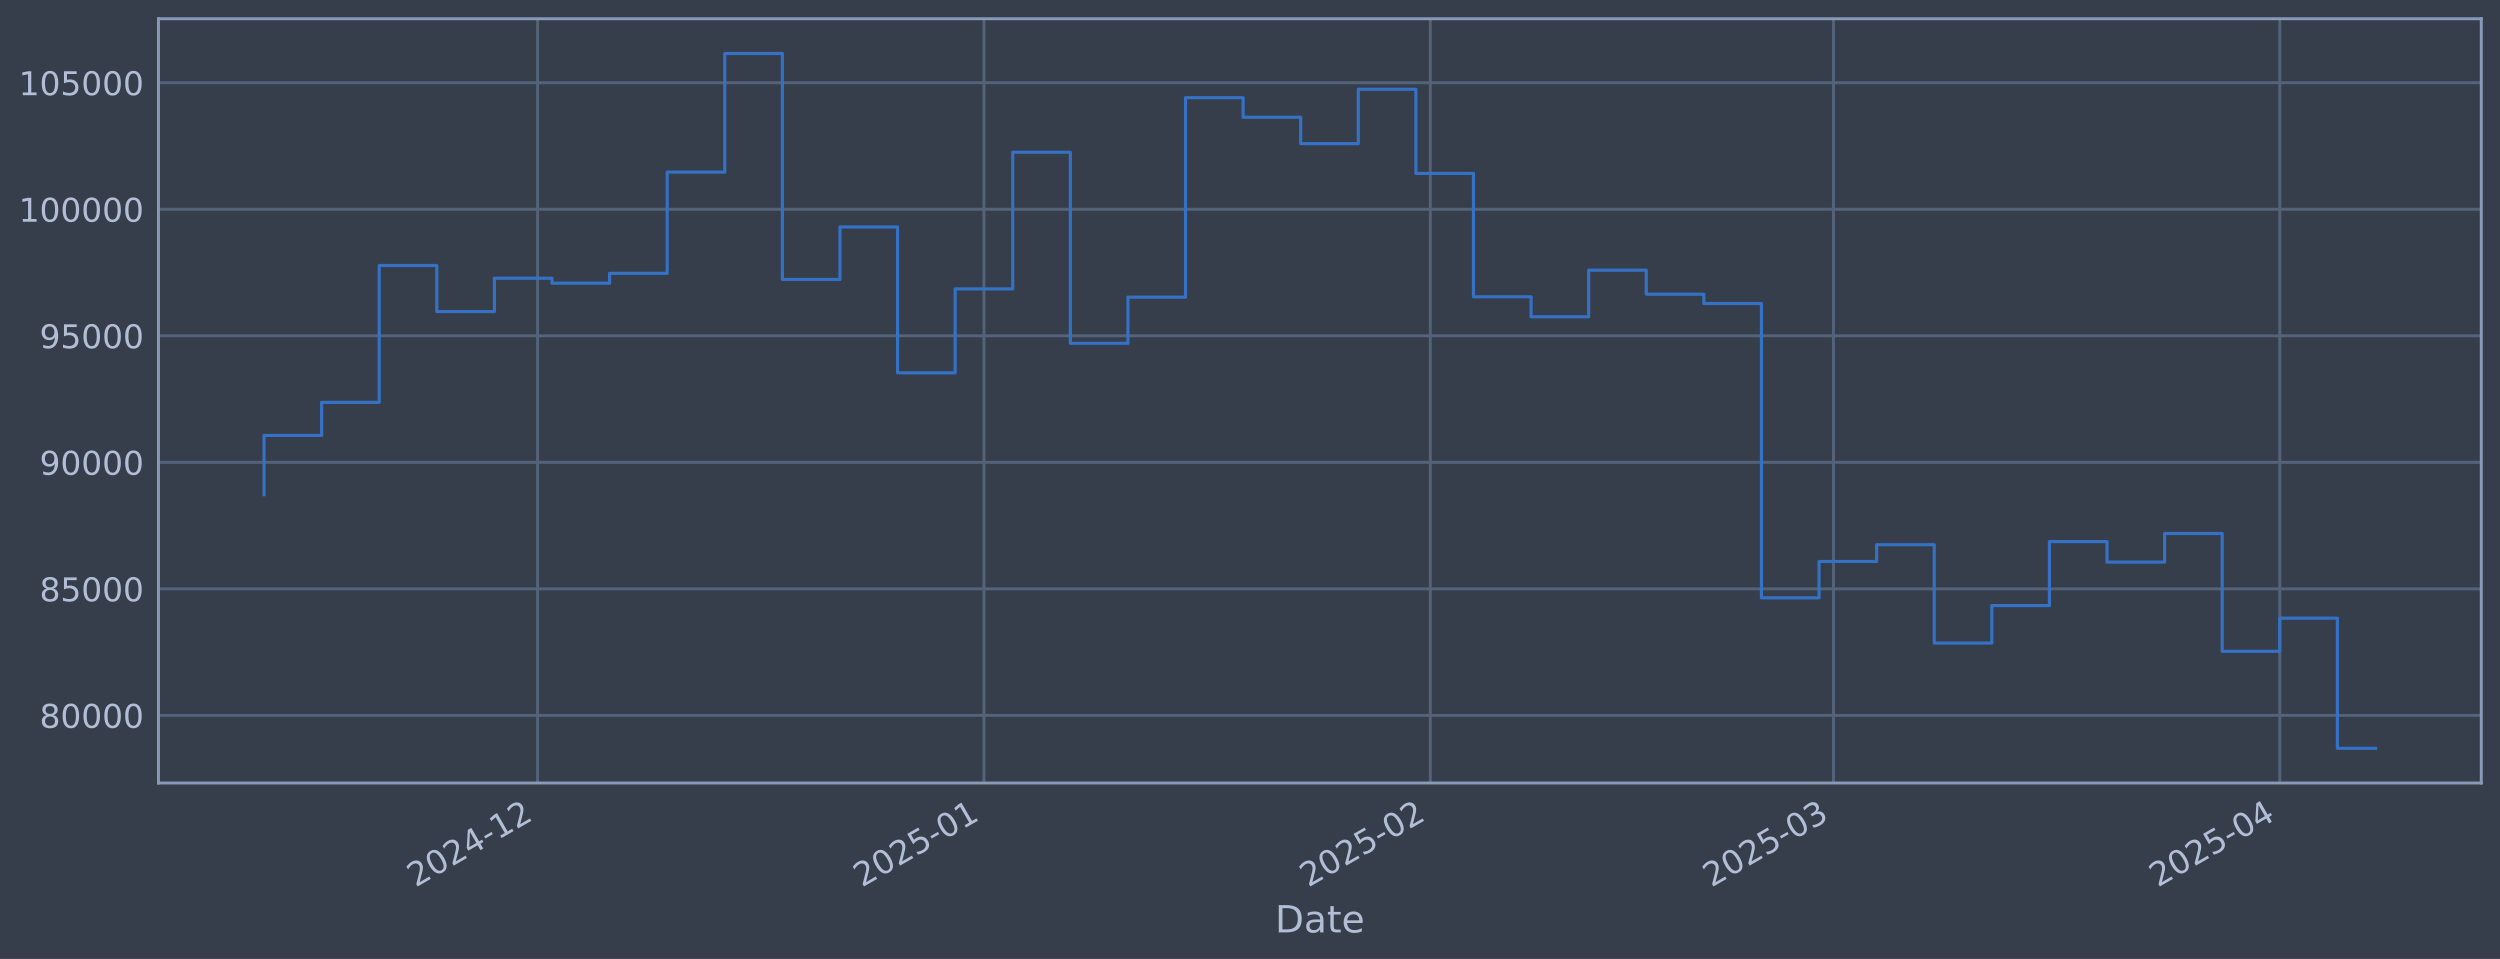
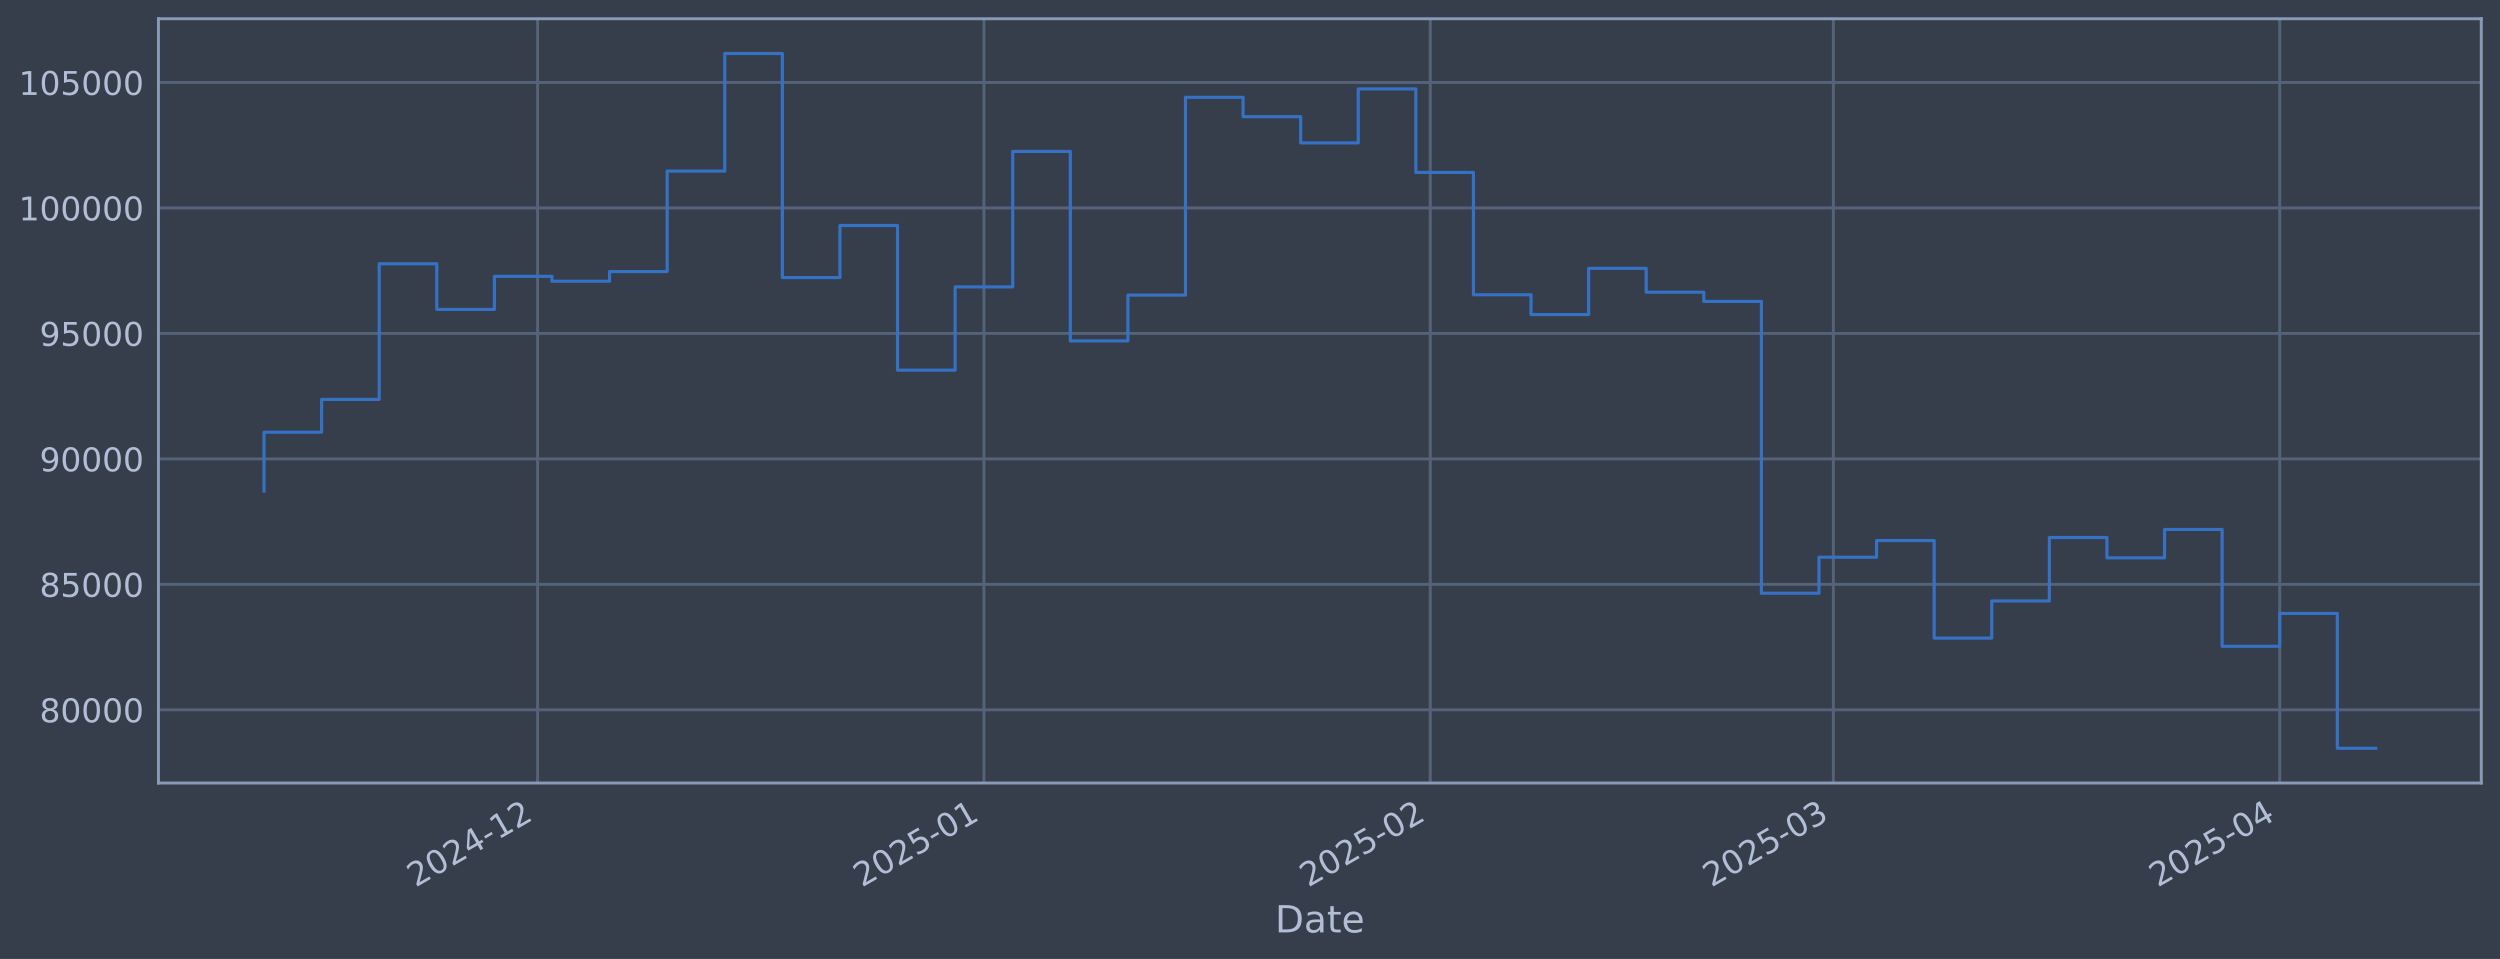
<svg xmlns="http://www.w3.org/2000/svg" xmlns:xlink="http://www.w3.org/1999/xlink" width="960.9pt" height="368.58pt" viewBox="0 0 960.9 368.58" version="1.1">
  <defs>
    <style type="text/css">*{stroke-linejoin: round; stroke-linecap: butt}</style>
  </defs>
  <g id="figure_1">
    <g id="patch_1">
      <path d="M 0 368.58  L 960.9 368.58  L 960.9 0  L 0 0  z " style="fill: #373e4b" />
    </g>
    <g id="axes_1">
      <g id="patch_2">
        <path d="M 60.901 300.96  L 953.701 300.96  L 953.701 7.2  L 60.901 7.2  z " style="fill: #373e4b" />
      </g>
      <g id="matplotlib.axis_1">
        <g id="xtick_1">
          <g id="line2d_1">
-             <path d="M 206.63 300.96  L 206.63 7.2  " clip-path="url(#p07ca70f78d)" style="fill: none; stroke: #546379; stroke-width: 1.12; stroke-linecap: square" />
+             <path d="M 206.626 300.96  L 206.626 7.2  " clip-path="url(#pc736a04fad)" style="fill: none; stroke: #546379; stroke-width: 1.12; stroke-linecap: square" />
          </g>
          <g id="line2d_2" />
          <g id="text_1">
-             <g style="fill: #b1bed6" transform="translate(159.7271 341.1745) rotate(-30) scale(0.126 -0.126)">
+             <g style="fill: #b1bed6" transform="translate(159.7232 341.1745) rotate(-30) scale(0.126 -0.126)">
              <defs>
                <path id="DejaVuSans-32" d="M 1228 531  L 3431 531  L 3431 0  L 469 0  L 469 531  Q 828 903 1448 1529  Q 2069 2156 2228 2338  Q 2531 2678 2651 2914  Q 2772 3150 2772 3378  Q 2772 3750 2511 3984  Q 2250 4219 1831 4219  Q 1534 4219 1204 4116  Q 875 4013 500 3803  L 500 4441  Q 881 4594 1212 4672  Q 1544 4750 1819 4750  Q 2544 4750 2975 4387  Q 3406 4025 3406 3419  Q 3406 3131 3298 2873  Q 3191 2616 2906 2266  Q 2828 2175 2409 1742  Q 1991 1309 1228 531  z " transform="scale(0.015625)" />
                <path id="DejaVuSans-30" d="M 2034 4250  Q 1547 4250 1301 3770  Q 1056 3291 1056 2328  Q 1056 1369 1301 889  Q 1547 409 2034 409  Q 2525 409 2770 889  Q 3016 1369 3016 2328  Q 3016 3291 2770 3770  Q 2525 4250 2034 4250  z M 2034 4750  Q 2819 4750 3233 4129  Q 3647 3509 3647 2328  Q 3647 1150 3233 529  Q 2819 -91 2034 -91  Q 1250 -91 836 529  Q 422 1150 422 2328  Q 422 3509 836 4129  Q 1250 4750 2034 4750  z " transform="scale(0.015625)" />
                <path id="DejaVuSans-34" d="M 2419 4116  L 825 1625  L 2419 1625  L 2419 4116  z M 2253 4666  L 3047 4666  L 3047 1625  L 3713 1625  L 3713 1100  L 3047 1100  L 3047 0  L 2419 0  L 2419 1100  L 313 1100  L 313 1709  L 2253 4666  z " transform="scale(0.015625)" />
                <path id="DejaVuSans-2d" d="M 313 2009  L 1997 2009  L 1997 1497  L 313 1497  L 313 2009  z " transform="scale(0.015625)" />
                <path id="DejaVuSans-31" d="M 794 531  L 1825 531  L 1825 4091  L 703 3866  L 703 4441  L 1819 4666  L 2450 4666  L 2450 531  L 3481 531  L 3481 0  L 794 0  L 794 531  z " transform="scale(0.015625)" />
              </defs>
              <use xlink:href="#DejaVuSans-32" />
              <use xlink:href="#DejaVuSans-30" transform="translate(63.62305 0)" />
              <use xlink:href="#DejaVuSans-32" transform="translate(127.2461 0)" />
              <use xlink:href="#DejaVuSans-34" transform="translate(190.8691 0)" />
              <use xlink:href="#DejaVuSans-2d" transform="translate(254.4922 0)" />
              <use xlink:href="#DejaVuSans-31" transform="translate(290.5762 0)" />
              <use xlink:href="#DejaVuSans-32" transform="translate(354.1992 0)" />
            </g>
          </g>
        </g>
        <g id="xtick_2">
          <g id="line2d_3">
-             <path d="M 378.188 300.96  L 378.188 7.2  " clip-path="url(#p07ca70f78d)" style="fill: none; stroke: #546379; stroke-width: 1.12; stroke-linecap: square" />
+             <path d="M 378.177 300.96  L 378.177 7.2  " clip-path="url(#pc736a04fad)" style="fill: none; stroke: #546379; stroke-width: 1.12; stroke-linecap: square" />
          </g>
          <g id="line2d_4" />
          <g id="text_2">
-             <g style="fill: #b1bed6" transform="translate(331.2844 341.1745) rotate(-30) scale(0.126 -0.126)">
+             <g style="fill: #b1bed6" transform="translate(331.2741 341.1745) rotate(-30) scale(0.126 -0.126)">
              <defs>
                <path id="DejaVuSans-35" d="M 691 4666  L 3169 4666  L 3169 4134  L 1269 4134  L 1269 2991  Q 1406 3038 1543 3061  Q 1681 3084 1819 3084  Q 2600 3084 3056 2656  Q 3513 2228 3513 1497  Q 3513 744 3044 326  Q 2575 -91 1722 -91  Q 1428 -91 1123 -41  Q 819 9 494 109  L 494 744  Q 775 591 1075 516  Q 1375 441 1709 441  Q 2250 441 2565 725  Q 2881 1009 2881 1497  Q 2881 1984 2565 2268  Q 2250 2553 1709 2553  Q 1456 2553 1204 2497  Q 953 2441 691 2322  L 691 4666  z " transform="scale(0.015625)" />
              </defs>
              <use xlink:href="#DejaVuSans-32" />
              <use xlink:href="#DejaVuSans-30" transform="translate(63.62305 0)" />
              <use xlink:href="#DejaVuSans-32" transform="translate(127.2461 0)" />
              <use xlink:href="#DejaVuSans-35" transform="translate(190.8691 0)" />
              <use xlink:href="#DejaVuSans-2d" transform="translate(254.4922 0)" />
              <use xlink:href="#DejaVuSans-30" transform="translate(290.5762 0)" />
              <use xlink:href="#DejaVuSans-31" transform="translate(354.1992 0)" />
            </g>
          </g>
        </g>
        <g id="xtick_3">
          <g id="line2d_5">
-             <path d="M 549.745 300.96  L 549.745 7.2  " clip-path="url(#p07ca70f78d)" style="fill: none; stroke: #546379; stroke-width: 1.12; stroke-linecap: square" />
+             <path d="M 549.728 300.96  L 549.728 7.2  " clip-path="url(#pc736a04fad)" style="fill: none; stroke: #546379; stroke-width: 1.12; stroke-linecap: square" />
          </g>
          <g id="line2d_6" />
          <g id="text_3">
-             <g style="fill: #b1bed6" transform="translate(502.8417 341.1745) rotate(-30) scale(0.126 -0.126)">
+             <g style="fill: #b1bed6" transform="translate(502.8251 341.1745) rotate(-30) scale(0.126 -0.126)">
              <use xlink:href="#DejaVuSans-32" />
              <use xlink:href="#DejaVuSans-30" transform="translate(63.62305 0)" />
              <use xlink:href="#DejaVuSans-32" transform="translate(127.2461 0)" />
              <use xlink:href="#DejaVuSans-35" transform="translate(190.8691 0)" />
              <use xlink:href="#DejaVuSans-2d" transform="translate(254.4922 0)" />
              <use xlink:href="#DejaVuSans-30" transform="translate(290.5762 0)" />
              <use xlink:href="#DejaVuSans-32" transform="translate(354.1992 0)" />
            </g>
          </g>
        </g>
        <g id="xtick_4">
          <g id="line2d_7">
-             <path d="M 704.7 300.96  L 704.7 7.2  " clip-path="url(#p07ca70f78d)" style="fill: none; stroke: #546379; stroke-width: 1.12; stroke-linecap: square" />
+             <path d="M 704.678 300.96  L 704.678 7.2  " clip-path="url(#pc736a04fad)" style="fill: none; stroke: #546379; stroke-width: 1.12; stroke-linecap: square" />
          </g>
          <g id="line2d_8" />
          <g id="text_4">
-             <g style="fill: #b1bed6" transform="translate(657.7967 341.1745) rotate(-30) scale(0.126 -0.126)">
+             <g style="fill: #b1bed6" transform="translate(657.7744 341.1745) rotate(-30) scale(0.126 -0.126)">
              <defs>
                <path id="DejaVuSans-33" d="M 2597 2516  Q 3050 2419 3304 2112  Q 3559 1806 3559 1356  Q 3559 666 3084 287  Q 2609 -91 1734 -91  Q 1441 -91 1130 -33  Q 819 25 488 141  L 488 750  Q 750 597 1062 519  Q 1375 441 1716 441  Q 2309 441 2620 675  Q 2931 909 2931 1356  Q 2931 1769 2642 2001  Q 2353 2234 1838 2234  L 1294 2234  L 1294 2753  L 1863 2753  Q 2328 2753 2575 2939  Q 2822 3125 2822 3475  Q 2822 3834 2567 4026  Q 2313 4219 1838 4219  Q 1578 4219 1281 4162  Q 984 4106 628 3988  L 628 4550  Q 988 4650 1302 4700  Q 1616 4750 1894 4750  Q 2613 4750 3031 4423  Q 3450 4097 3450 3541  Q 3450 3153 3228 2886  Q 3006 2619 2597 2516  z " transform="scale(0.015625)" />
              </defs>
              <use xlink:href="#DejaVuSans-32" />
              <use xlink:href="#DejaVuSans-30" transform="translate(63.62305 0)" />
              <use xlink:href="#DejaVuSans-32" transform="translate(127.2461 0)" />
              <use xlink:href="#DejaVuSans-35" transform="translate(190.8691 0)" />
              <use xlink:href="#DejaVuSans-2d" transform="translate(254.4922 0)" />
              <use xlink:href="#DejaVuSans-30" transform="translate(290.5762 0)" />
              <use xlink:href="#DejaVuSans-33" transform="translate(354.1992 0)" />
            </g>
          </g>
        </g>
        <g id="xtick_5">
          <g id="line2d_9">
-             <path d="M 876.257 300.96  L 876.257 7.2  " clip-path="url(#p07ca70f78d)" style="fill: none; stroke: #546379; stroke-width: 1.12; stroke-linecap: square" />
+             <path d="M 876.229 300.96  L 876.229 7.2  " clip-path="url(#pc736a04fad)" style="fill: none; stroke: #546379; stroke-width: 1.12; stroke-linecap: square" />
          </g>
          <g id="line2d_10" />
          <g id="text_5">
-             <g style="fill: #b1bed6" transform="translate(829.354 341.1745) rotate(-30) scale(0.126 -0.126)">
+             <g style="fill: #b1bed6" transform="translate(829.3253 341.1745) rotate(-30) scale(0.126 -0.126)">
              <use xlink:href="#DejaVuSans-32" />
              <use xlink:href="#DejaVuSans-30" transform="translate(63.62305 0)" />
              <use xlink:href="#DejaVuSans-32" transform="translate(127.2461 0)" />
              <use xlink:href="#DejaVuSans-35" transform="translate(190.8691 0)" />
              <use xlink:href="#DejaVuSans-2d" transform="translate(254.4922 0)" />
              <use xlink:href="#DejaVuSans-30" transform="translate(290.5762 0)" />
              <use xlink:href="#DejaVuSans-34" transform="translate(354.1992 0)" />
            </g>
          </g>
        </g>
        <g id="text_6">
          <g style="fill: #b1bed6" transform="translate(490.0914 358.3856) scale(0.144 -0.144)">
            <defs>
              <path id="DejaVuSans-44" d="M 1259 4147  L 1259 519  L 2022 519  Q 2988 519 3436 956  Q 3884 1394 3884 2338  Q 3884 3275 3436 3711  Q 2988 4147 2022 4147  L 1259 4147  z M 628 4666  L 1925 4666  Q 3281 4666 3915 4102  Q 4550 3538 4550 2338  Q 4550 1131 3912 565  Q 3275 0 1925 0  L 628 0  L 628 4666  z " transform="scale(0.015625)" />
              <path id="DejaVuSans-61" d="M 2194 1759  Q 1497 1759 1228 1600  Q 959 1441 959 1056  Q 959 750 1161 570  Q 1363 391 1709 391  Q 2188 391 2477 730  Q 2766 1069 2766 1631  L 2766 1759  L 2194 1759  z M 3341 1997  L 3341 0  L 2766 0  L 2766 531  Q 2569 213 2275 61  Q 1981 -91 1556 -91  Q 1019 -91 701 211  Q 384 513 384 1019  Q 384 1609 779 1909  Q 1175 2209 1959 2209  L 2766 2209  L 2766 2266  Q 2766 2663 2505 2880  Q 2244 3097 1772 3097  Q 1472 3097 1187 3025  Q 903 2953 641 2809  L 641 3341  Q 956 3463 1253 3523  Q 1550 3584 1831 3584  Q 2591 3584 2966 3190  Q 3341 2797 3341 1997  z " transform="scale(0.015625)" />
              <path id="DejaVuSans-74" d="M 1172 4494  L 1172 3500  L 2356 3500  L 2356 3053  L 1172 3053  L 1172 1153  Q 1172 725 1289 603  Q 1406 481 1766 481  L 2356 481  L 2356 0  L 1766 0  Q 1100 0 847 248  Q 594 497 594 1153  L 594 3053  L 172 3053  L 172 3500  L 594 3500  L 594 4494  L 1172 4494  z " transform="scale(0.015625)" />
              <path id="DejaVuSans-65" d="M 3597 1894  L 3597 1613  L 953 1613  Q 991 1019 1311 708  Q 1631 397 2203 397  Q 2534 397 2845 478  Q 3156 559 3463 722  L 3463 178  Q 3153 47 2828 -22  Q 2503 -91 2169 -91  Q 1331 -91 842 396  Q 353 884 353 1716  Q 353 2575 817 3079  Q 1281 3584 2069 3584  Q 2775 3584 3186 3129  Q 3597 2675 3597 1894  z M 3022 2063  Q 3016 2534 2758 2815  Q 2500 3097 2075 3097  Q 1594 3097 1305 2825  Q 1016 2553 972 2059  L 3022 2063  z " transform="scale(0.015625)" />
            </defs>
            <use xlink:href="#DejaVuSans-44" />
            <use xlink:href="#DejaVuSans-61" transform="translate(77.00195 0)" />
            <use xlink:href="#DejaVuSans-74" transform="translate(138.2812 0)" />
            <use xlink:href="#DejaVuSans-65" transform="translate(177.4902 0)" />
          </g>
        </g>
      </g>
      <g id="matplotlib.axis_2">
        <g id="ytick_1">
          <g id="line2d_11">
-             <path d="M 60.901 274.961  L 953.701 274.961  " clip-path="url(#p07ca70f78d)" style="fill: none; stroke: #546379; stroke-width: 1.12; stroke-linecap: square" />
+             <path d="M 60.901 272.833  L 953.701 272.833  " clip-path="url(#pc736a04fad)" style="fill: none; stroke: #546379; stroke-width: 1.12; stroke-linecap: square" />
          </g>
          <g id="line2d_12" />
          <g id="text_7">
-             <g style="fill: #b1bed6" transform="translate(15.21675 279.7482) scale(0.126 -0.126)">
+             <g style="fill: #b1bed6" transform="translate(15.21675 277.62) scale(0.126 -0.126)">
              <defs>
                <path id="DejaVuSans-38" d="M 2034 2216  Q 1584 2216 1326 1975  Q 1069 1734 1069 1313  Q 1069 891 1326 650  Q 1584 409 2034 409  Q 2484 409 2743 651  Q 3003 894 3003 1313  Q 3003 1734 2745 1975  Q 2488 2216 2034 2216  z M 1403 2484  Q 997 2584 770 2862  Q 544 3141 544 3541  Q 544 4100 942 4425  Q 1341 4750 2034 4750  Q 2731 4750 3128 4425  Q 3525 4100 3525 3541  Q 3525 3141 3298 2862  Q 3072 2584 2669 2484  Q 3125 2378 3379 2068  Q 3634 1759 3634 1313  Q 3634 634 3220 271  Q 2806 -91 2034 -91  Q 1263 -91 848 271  Q 434 634 434 1313  Q 434 1759 690 2068  Q 947 2378 1403 2484  z M 1172 3481  Q 1172 3119 1398 2916  Q 1625 2713 2034 2713  Q 2441 2713 2670 2916  Q 2900 3119 2900 3481  Q 2900 3844 2670 4047  Q 2441 4250 2034 4250  Q 1625 4250 1398 4047  Q 1172 3844 1172 3481  z " transform="scale(0.015625)" />
              </defs>
              <use xlink:href="#DejaVuSans-38" />
              <use xlink:href="#DejaVuSans-30" transform="translate(63.62305 0)" />
              <use xlink:href="#DejaVuSans-30" transform="translate(127.2461 0)" />
              <use xlink:href="#DejaVuSans-30" transform="translate(190.8691 0)" />
              <use xlink:href="#DejaVuSans-30" transform="translate(254.4922 0)" />
            </g>
          </g>
        </g>
        <g id="ytick_2">
          <g id="line2d_13">
-             <path d="M 60.901 226.328  L 953.701 226.328  " clip-path="url(#p07ca70f78d)" style="fill: none; stroke: #546379; stroke-width: 1.12; stroke-linecap: square" />
+             <path d="M 60.901 224.607  L 953.701 224.607  " clip-path="url(#pc736a04fad)" style="fill: none; stroke: #546379; stroke-width: 1.12; stroke-linecap: square" />
          </g>
          <g id="line2d_14" />
          <g id="text_8">
-             <g style="fill: #b1bed6" transform="translate(15.21675 231.1153) scale(0.126 -0.126)">
+             <g style="fill: #b1bed6" transform="translate(15.21675 229.394) scale(0.126 -0.126)">
              <use xlink:href="#DejaVuSans-38" />
              <use xlink:href="#DejaVuSans-35" transform="translate(63.62305 0)" />
              <use xlink:href="#DejaVuSans-30" transform="translate(127.2461 0)" />
              <use xlink:href="#DejaVuSans-30" transform="translate(190.8691 0)" />
              <use xlink:href="#DejaVuSans-30" transform="translate(254.4922 0)" />
            </g>
          </g>
        </g>
        <g id="ytick_3">
          <g id="line2d_15">
-             <path d="M 60.901 177.695  L 953.701 177.695  " clip-path="url(#p07ca70f78d)" style="fill: none; stroke: #546379; stroke-width: 1.12; stroke-linecap: square" />
+             <path d="M 60.901 176.381  L 953.701 176.381  " clip-path="url(#pc736a04fad)" style="fill: none; stroke: #546379; stroke-width: 1.12; stroke-linecap: square" />
          </g>
          <g id="line2d_16" />
          <g id="text_9">
-             <g style="fill: #b1bed6" transform="translate(15.21675 182.4824) scale(0.126 -0.126)">
+             <g style="fill: #b1bed6" transform="translate(15.21675 181.1679) scale(0.126 -0.126)">
              <defs>
                <path id="DejaVuSans-39" d="M 703 97  L 703 672  Q 941 559 1184 500  Q 1428 441 1663 441  Q 2288 441 2617 861  Q 2947 1281 2994 2138  Q 2813 1869 2534 1725  Q 2256 1581 1919 1581  Q 1219 1581 811 2004  Q 403 2428 403 3163  Q 403 3881 828 4315  Q 1253 4750 1959 4750  Q 2769 4750 3195 4129  Q 3622 3509 3622 2328  Q 3622 1225 3098 567  Q 2575 -91 1691 -91  Q 1453 -91 1209 -44  Q 966 3 703 97  z M 1959 2075  Q 2384 2075 2632 2365  Q 2881 2656 2881 3163  Q 2881 3666 2632 3958  Q 2384 4250 1959 4250  Q 1534 4250 1286 3958  Q 1038 3666 1038 3163  Q 1038 2656 1286 2365  Q 1534 2075 1959 2075  z " transform="scale(0.015625)" />
              </defs>
              <use xlink:href="#DejaVuSans-39" />
              <use xlink:href="#DejaVuSans-30" transform="translate(63.62305 0)" />
              <use xlink:href="#DejaVuSans-30" transform="translate(127.2461 0)" />
              <use xlink:href="#DejaVuSans-30" transform="translate(190.8691 0)" />
              <use xlink:href="#DejaVuSans-30" transform="translate(254.4922 0)" />
            </g>
          </g>
        </g>
        <g id="ytick_4">
          <g id="line2d_17">
-             <path d="M 60.901 129.063  L 953.701 129.063  " clip-path="url(#p07ca70f78d)" style="fill: none; stroke: #546379; stroke-width: 1.12; stroke-linecap: square" />
+             <path d="M 60.901 128.155  L 953.701 128.155  " clip-path="url(#pc736a04fad)" style="fill: none; stroke: #546379; stroke-width: 1.12; stroke-linecap: square" />
          </g>
          <g id="line2d_18" />
          <g id="text_10">
-             <g style="fill: #b1bed6" transform="translate(15.21675 133.8495) scale(0.126 -0.126)">
+             <g style="fill: #b1bed6" transform="translate(15.21675 132.9418) scale(0.126 -0.126)">
              <use xlink:href="#DejaVuSans-39" />
              <use xlink:href="#DejaVuSans-35" transform="translate(63.62305 0)" />
              <use xlink:href="#DejaVuSans-30" transform="translate(127.2461 0)" />
              <use xlink:href="#DejaVuSans-30" transform="translate(190.8691 0)" />
              <use xlink:href="#DejaVuSans-30" transform="translate(254.4922 0)" />
            </g>
          </g>
        </g>
        <g id="ytick_5">
          <g id="line2d_19">
-             <path d="M 60.901 80.43  L 953.701 80.43  " clip-path="url(#p07ca70f78d)" style="fill: none; stroke: #546379; stroke-width: 1.12; stroke-linecap: square" />
+             <path d="M 60.901 79.929  L 953.701 79.929  " clip-path="url(#pc736a04fad)" style="fill: none; stroke: #546379; stroke-width: 1.12; stroke-linecap: square" />
          </g>
          <g id="line2d_20" />
          <g id="text_11">
-             <g style="fill: #b1bed6" transform="translate(7.2 85.21665) scale(0.126 -0.126)">
+             <g style="fill: #b1bed6" transform="translate(7.2 84.71577) scale(0.126 -0.126)">
              <use xlink:href="#DejaVuSans-31" />
              <use xlink:href="#DejaVuSans-30" transform="translate(63.62305 0)" />
              <use xlink:href="#DejaVuSans-30" transform="translate(127.2461 0)" />
              <use xlink:href="#DejaVuSans-30" transform="translate(190.8691 0)" />
              <use xlink:href="#DejaVuSans-30" transform="translate(254.4922 0)" />
              <use xlink:href="#DejaVuSans-30" transform="translate(318.1152 0)" />
            </g>
          </g>
        </g>
        <g id="ytick_6">
          <g id="line2d_21">
-             <path d="M 60.901 31.797  L 953.701 31.797  " clip-path="url(#p07ca70f78d)" style="fill: none; stroke: #546379; stroke-width: 1.12; stroke-linecap: square" />
+             <path d="M 60.901 31.703  L 953.701 31.703  " clip-path="url(#pc736a04fad)" style="fill: none; stroke: #546379; stroke-width: 1.12; stroke-linecap: square" />
          </g>
          <g id="line2d_22" />
          <g id="text_12">
-             <g style="fill: #b1bed6" transform="translate(7.2 36.58376) scale(0.126 -0.126)">
+             <g style="fill: #b1bed6" transform="translate(7.2 36.48971) scale(0.126 -0.126)">
              <use xlink:href="#DejaVuSans-31" />
              <use xlink:href="#DejaVuSans-30" transform="translate(63.62305 0)" />
              <use xlink:href="#DejaVuSans-35" transform="translate(127.2461 0)" />
              <use xlink:href="#DejaVuSans-30" transform="translate(190.8691 0)" />
              <use xlink:href="#DejaVuSans-30" transform="translate(254.4922 0)" />
              <use xlink:href="#DejaVuSans-30" transform="translate(318.1152 0)" />
            </g>
          </g>
        </g>
      </g>
      <g id="line2d_23">
-         <path d="M 101.482 190.148  L 101.482 167.354  L 123.619 167.354  L 123.619 154.649  L 145.755 154.649  L 145.755 102.052  L 167.892 102.052  L 167.892 119.754  L 190.028 119.754  L 190.028 106.948  L 212.164 106.948  L 212.164 108.836  L 234.301 108.836  L 234.301 105.081  L 256.437 105.081  L 256.437 66.156  L 278.574 66.156  L 278.574 20.553  L 300.71 20.553  L 300.71 107.406  L 322.847 107.406  L 322.847 87.237  L 344.983 87.237  L 344.983 143.298  L 367.119 143.298  L 367.119 111.033  L 389.256 111.033  L 389.256 58.513  L 411.392 58.513  L 411.392 131.955  L 433.529 131.955  L 433.529 114.209  L 455.665 114.209  L 455.665 37.546  L 477.802 37.546  L 477.802 45.053  L 499.938 45.053  L 499.938 55.212  L 522.074 55.212  L 522.074 34.287  L 544.211 34.287  L 544.211 66.669  L 566.347 66.669  L 566.347 114.077  L 588.484 114.077  L 588.484 121.748  L 610.62 121.748  L 610.62 103.835  L 632.757 103.835  L 632.757 113.084  L 654.893 113.084  L 654.893 116.663  L 677.029 116.663  L 677.029 229.773  L 699.166 229.773  L 699.166 215.806  L 721.302 215.806  L 721.302 209.35  L 743.439 209.35  L 743.439 247.15  L 765.575 247.15  L 765.575 232.752  L 787.712 232.752  L 787.712 208.163  L 809.848 208.163  L 809.848 216.047  L 831.984 216.047  L 831.984 205.049  L 854.121 205.049  L 854.121 250.342  L 876.257 250.342  L 876.257 237.592  L 898.394 237.592  L 898.394 287.607  L 913.119 287.607  " clip-path="url(#p07ca70f78d)" style="fill: none; stroke: #3572c6; stroke-width: 1.2; stroke-linecap: square" />
+         <path d="M 101.482 188.729  L 101.482 166.126  L 123.618 166.126  L 123.618 153.527  L 145.754 153.527  L 145.754 101.371  L 167.889 101.371  L 167.889 118.924  L 190.025 118.924  L 190.025 106.225  L 212.16 106.225  L 212.16 108.097  L 234.296 108.097  L 234.296 104.374  L 256.432 104.374  L 256.432 65.774  L 278.567 65.774  L 278.567 20.553  L 300.703 20.553  L 300.703 106.679  L 322.838 106.679  L 322.838 86.679  L 344.974 86.679  L 344.974 142.271  L 367.11 142.271  L 367.11 110.276  L 389.245 110.276  L 389.245 58.195  L 411.381 58.195  L 411.381 131.023  L 433.516 131.023  L 433.516 113.425  L 455.652 113.425  L 455.652 37.404  L 477.788 37.404  L 477.788 44.849  L 499.923 44.849  L 499.923 54.922  L 522.059 54.922  L 522.059 34.172  L 544.194 34.172  L 544.194 66.283  L 566.33 66.283  L 566.33 113.294  L 588.466 113.294  L 588.466 120.902  L 610.601 120.902  L 610.601 103.139  L 632.737 103.139  L 632.737 112.31  L 654.873 112.31  L 654.873 115.859  L 677.008 115.859  L 677.008 228.023  L 699.144 228.023  L 699.144 214.173  L 721.279 214.173  L 721.279 207.771  L 743.415 207.771  L 743.415 245.254  L 765.551 245.254  L 765.551 230.977  L 787.686 230.977  L 787.686 206.594  L 809.822 206.594  L 809.822 214.411  L 831.957 214.411  L 831.957 203.505  L 854.093 203.505  L 854.093 248.42  L 876.229 248.42  L 876.229 235.776  L 898.364 235.776  L 898.364 287.607  L 913.119 287.607  " clip-path="url(#pc736a04fad)" style="fill: none; stroke: #3572c6; stroke-width: 1.2; stroke-linecap: square" />
      </g>
      <g id="patch_3">
        <path d="M 60.901 300.96  L 60.901 7.2  " style="fill: none; stroke: #899ab8; stroke-width: 1.12; stroke-linejoin: miter; stroke-linecap: square" />
      </g>
      <g id="patch_4">
        <path d="M 953.701 300.96  L 953.701 7.2  " style="fill: none; stroke: #899ab8; stroke-width: 1.12; stroke-linejoin: miter; stroke-linecap: square" />
      </g>
      <g id="patch_5">
        <path d="M 60.901 300.96  L 953.701 300.96  " style="fill: none; stroke: #899ab8; stroke-width: 1.12; stroke-linejoin: miter; stroke-linecap: square" />
      </g>
      <g id="patch_6">
        <path d="M 60.901 7.2  L 953.701 7.2  " style="fill: none; stroke: #899ab8; stroke-width: 1.12; stroke-linejoin: miter; stroke-linecap: square" />
      </g>
    </g>
  </g>
  <defs>
-     <clipPath id="p07ca70f78d">
+     <clipPath id="pc736a04fad">
      <rect x="60.901" y="7.2" width="892.8" height="293.76" />
    </clipPath>
  </defs>
</svg>
